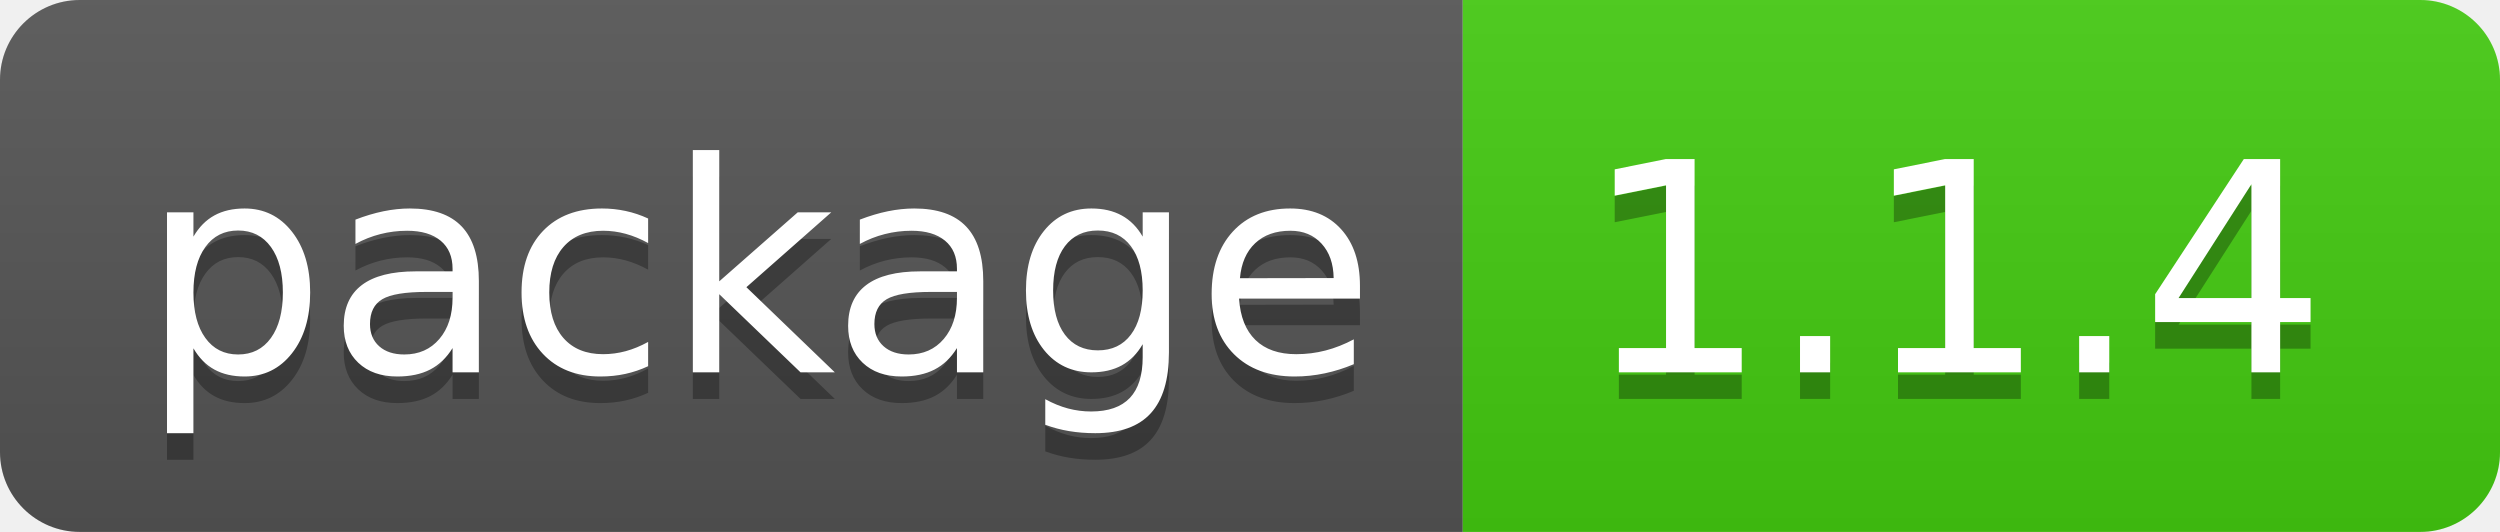
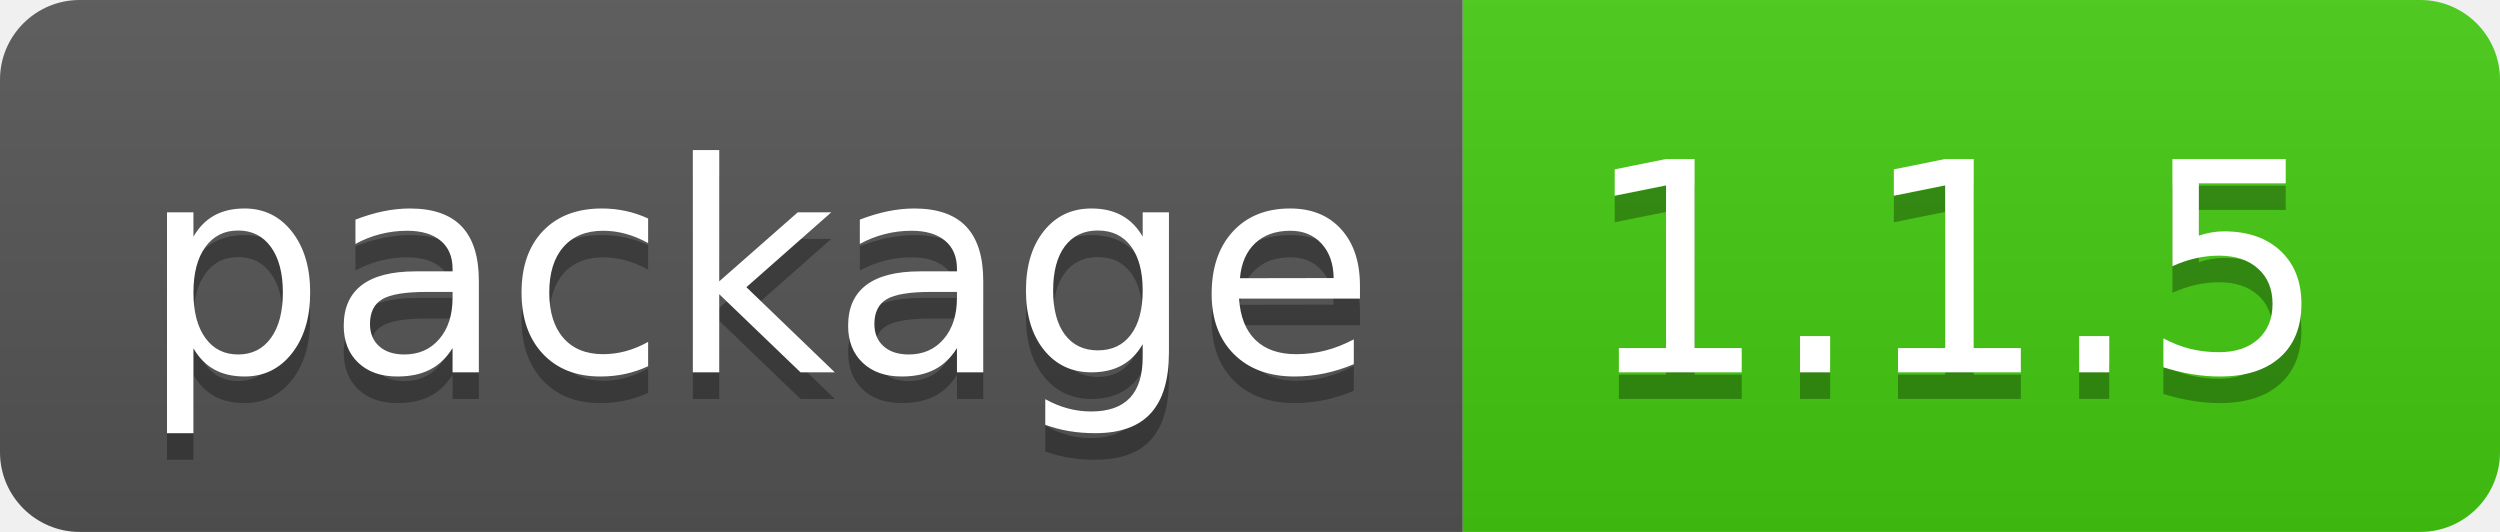
- <svg xmlns="http://www.w3.org/2000/svg" width="94" height="20" role="img" aria-label="package: 1.1.4">
+ <svg xmlns="http://www.w3.org/2000/svg" width="94" height="20" role="img" aria-label="package: 1.1.5">
  <linearGradient id="s" x2="0" y2="100%">
    <stop offset="0" stop-color="#bbb" stop-opacity=".1" />
    <stop offset="1" stop-opacity=".1" />
  </linearGradient>
  <clipPath id="r">
    <rect width="94" height="20" rx="3" fill="#fff" />
  </clipPath>
  <g clip-path="url(#r)">
    <rect width="55" height="20" fill="#555" />
    <rect x="55" width="39" height="20" fill="#4c1" />
    <rect width="94" height="20" fill="url(#s)" />
  </g>
  <g fill="#fff" text-anchor="middle" font-family="Verdana,Geneva,DejaVu Sans,sans-serif" text-rendering="geometricPrecision" font-size="110">
    <text aria-hidden="true" x="285" y="150" fill="#010101" fill-opacity=".3" transform="scale(.1)" textLength="450">package</text>
    <text x="285" y="140" transform="scale(.1)" fill="#fff" textLength="450">package</text>
-     <text aria-hidden="true" x="735" y="150" fill="#010101" fill-opacity=".3" transform="scale(.1)" textLength="290">1.1.4</text>
-     <text x="735" y="140" transform="scale(.1)" fill="#fff" textLength="290">1.1.4</text>
+     <text aria-hidden="true" x="735" y="150" fill="#010101" fill-opacity=".3" transform="scale(.1)" textLength="290">1.1.5</text>
+     <text x="735" y="140" transform="scale(.1)" fill="#fff" textLength="290">1.1.5</text>
  </g>
</svg>
